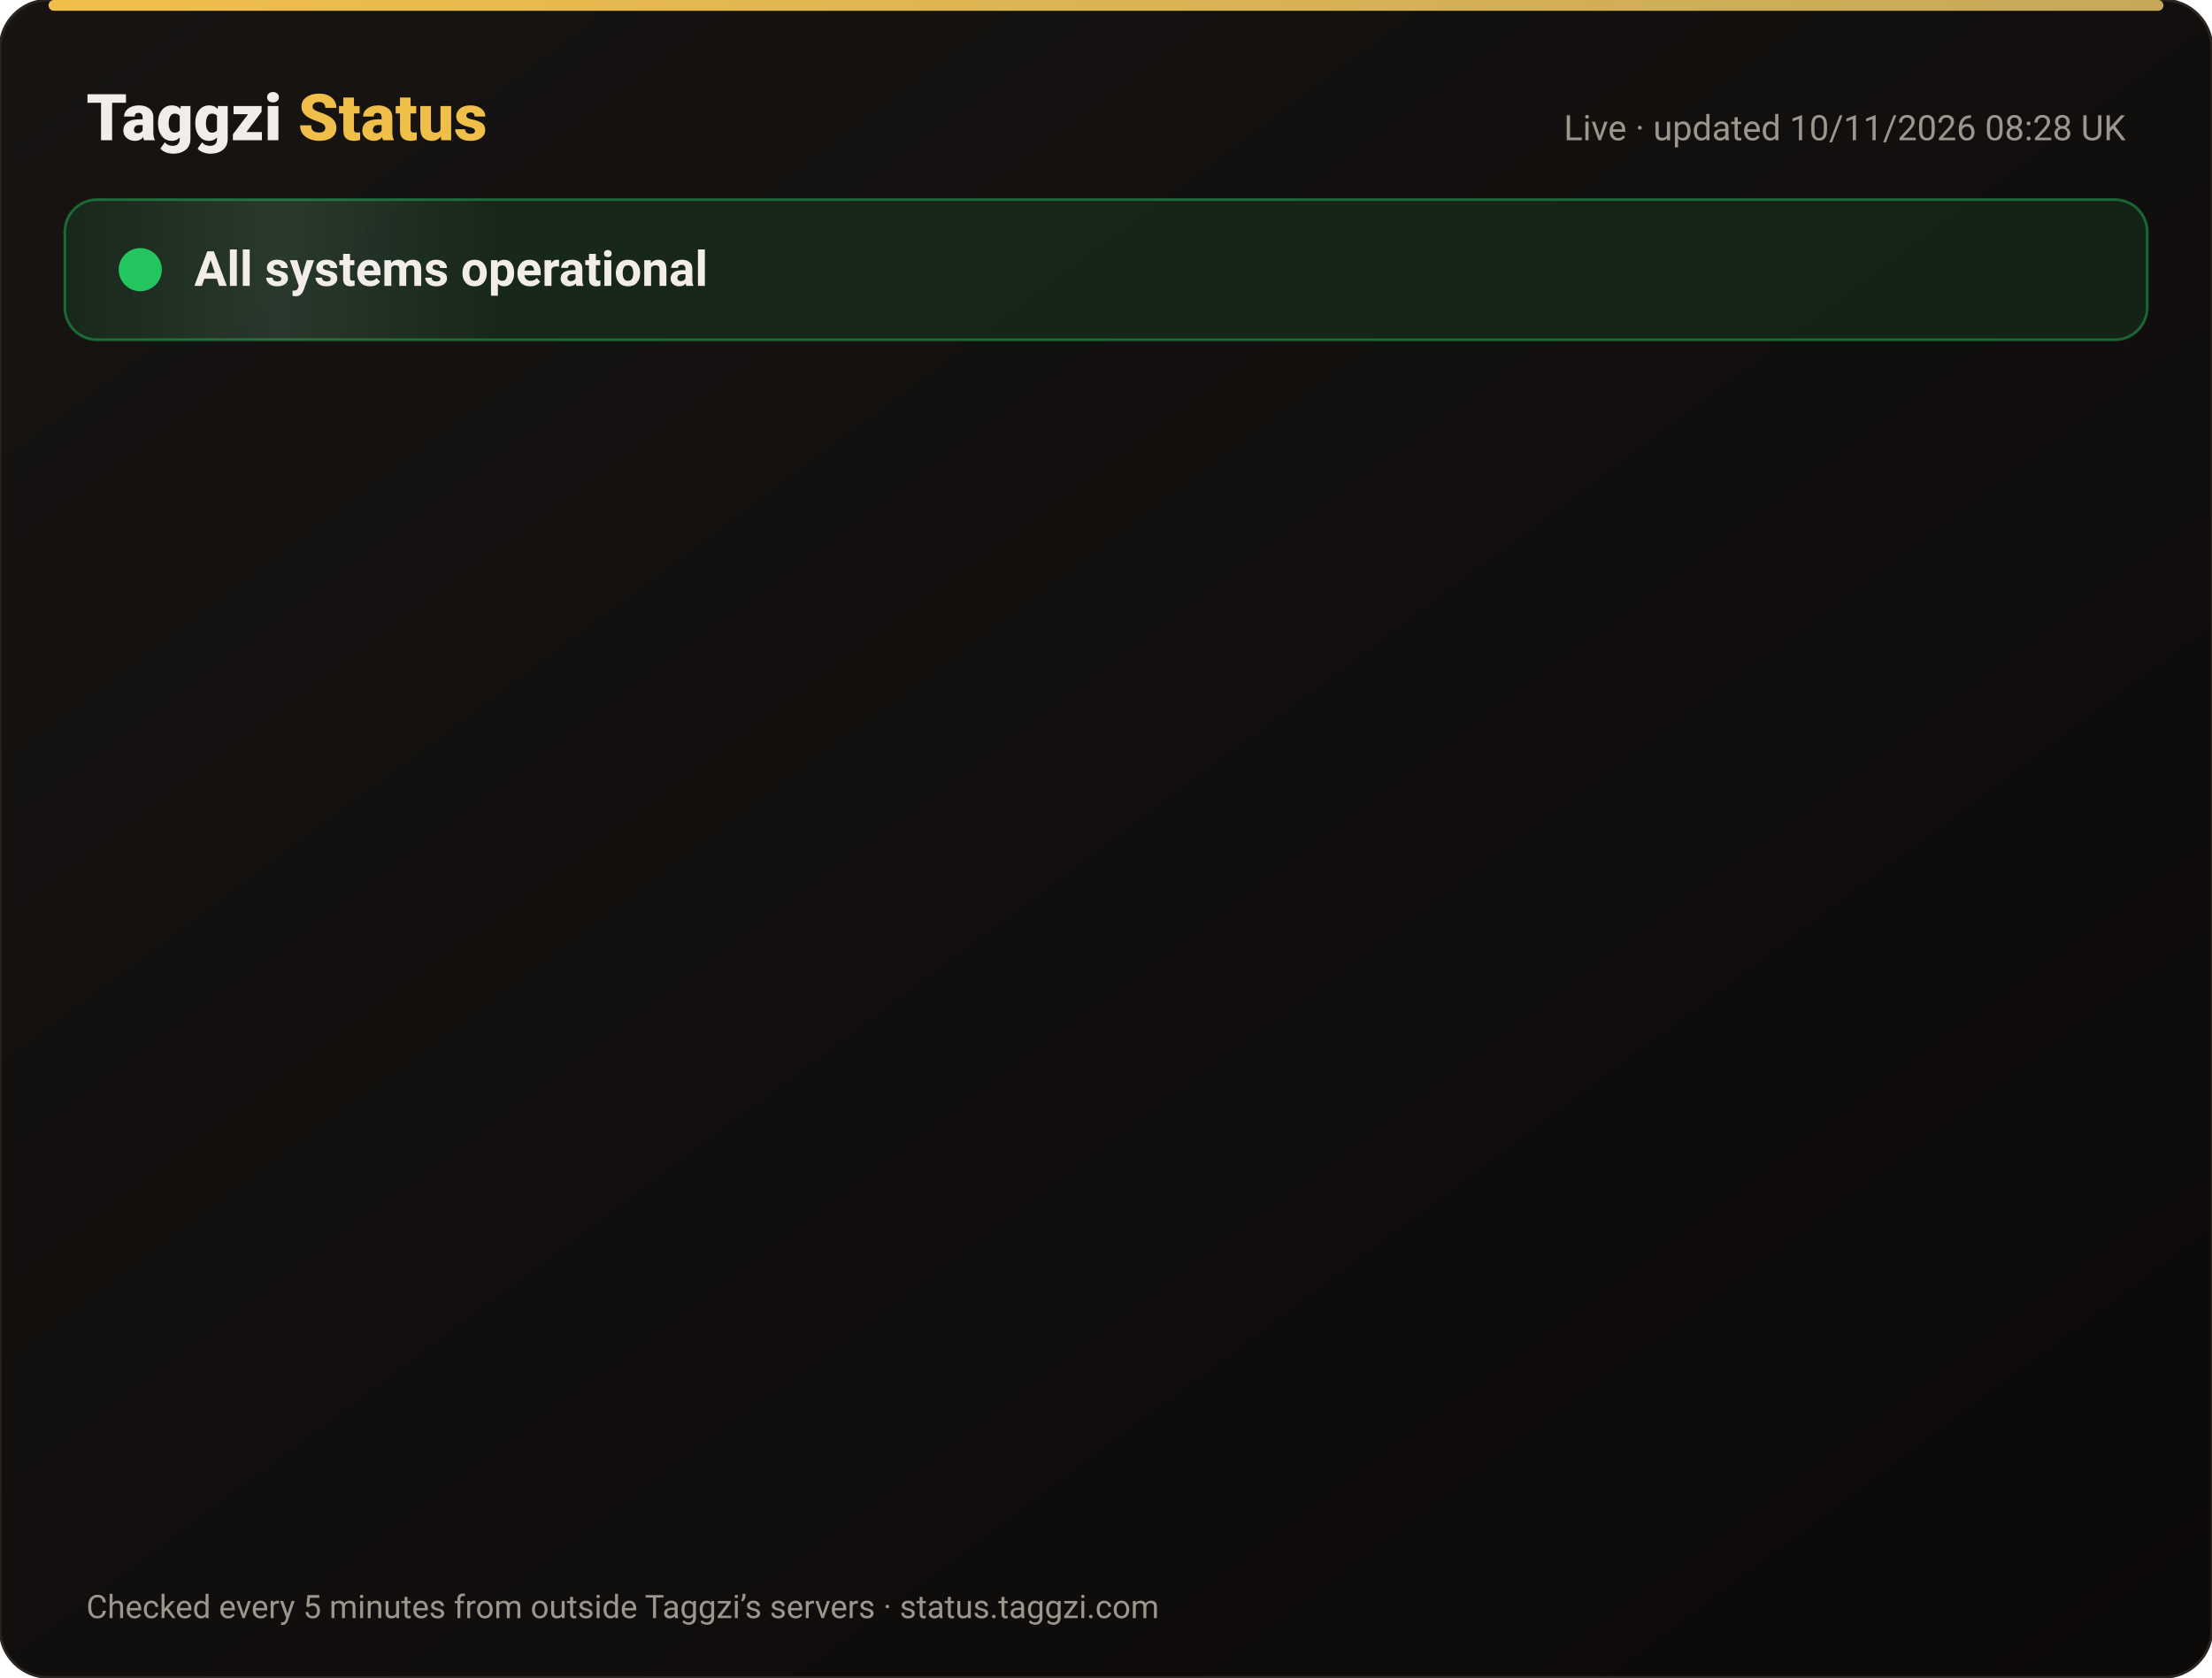
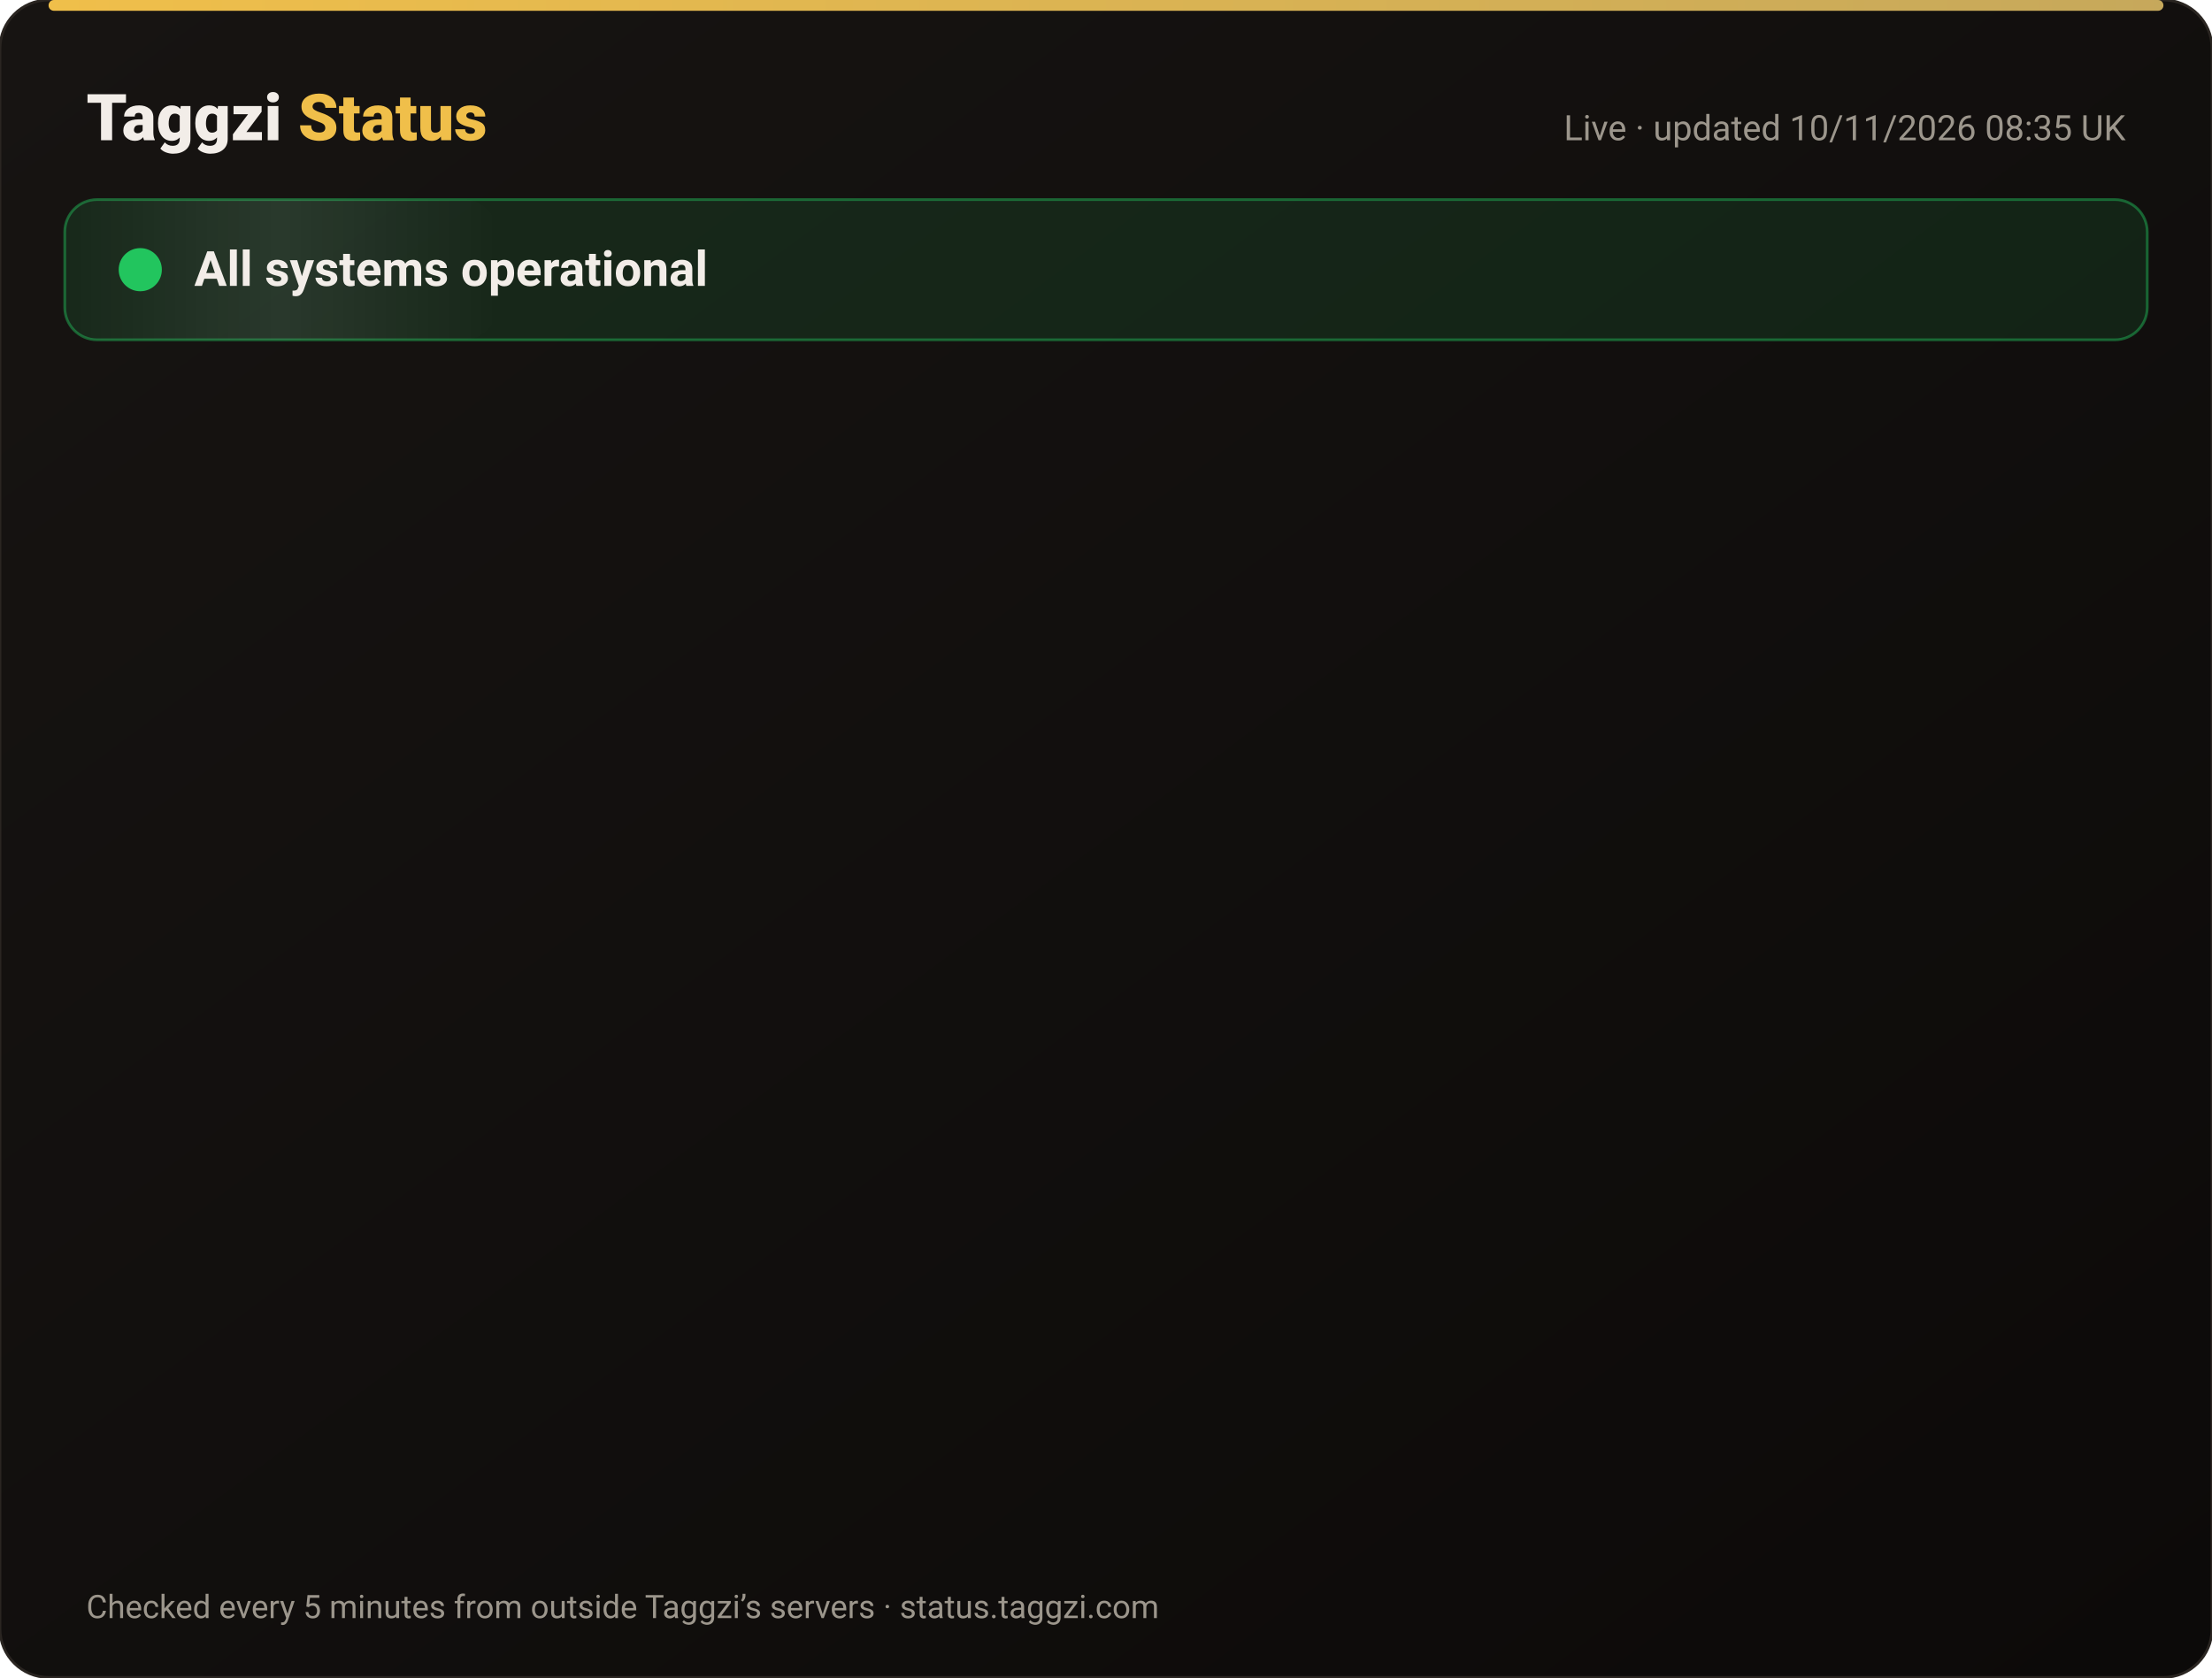
<svg xmlns="http://www.w3.org/2000/svg" width="820" height="622" viewBox="0 0 820 622" font-family="-apple-system,Segoe UI,Roboto,Helvetica,Arial,sans-serif">
  <defs>
    <linearGradient id="bg" x1="0" y1="0" x2="1" y2="1">
      <stop offset="0" stop-color="#171412" />
      <stop offset="1" stop-color="#0C0A09" />
    </linearGradient>
    <linearGradient id="gold" x1="0" x2="1">
      <stop offset="0" stop-color="#F0BF4A" />
      <stop offset="1" stop-color="#c6a85b" />
    </linearGradient>
    <linearGradient id="shine" x1="0" x2="1">
      <stop offset="0" stop-color="#fff" stop-opacity="0" />
      <stop offset=".5" stop-color="#fff" stop-opacity=".08" />
      <stop offset="1" stop-color="#fff" stop-opacity="0" />
    </linearGradient>
  </defs>
  <rect width="820" height="622" rx="18" fill="url(#bg)" stroke="#2a2521" />
  <rect x="18" y="0" width="784" height="4" rx="2" fill="url(#gold)" />
  <text x="32" y="52" font-size="24" font-weight="800" fill="#F2EDE8">Taggzi <tspan fill="#F0BF4A">Status</tspan>
  </text>
-   <text x="788" y="52" font-size="13" fill="#9C968C" text-anchor="end">Live · updated 10/11/2026 08:28 UK</text>
+   <text x="788" y="52" font-size="13" fill="#9C968C" text-anchor="end">Live · updated 10/11/2026 08:35 UK</text>
  <rect x="24" y="74" width="772" height="52" rx="12" fill="#22c55e" fill-opacity=".12" stroke="#22c55e" stroke-opacity=".45" />
  <rect x="24" y="74" width="160" height="52" rx="12" fill="url(#shine)">
    <animate attributeName="x" from="-160" to="820" dur="4s" repeatCount="indefinite" />
  </rect>
  <circle cx="52" cy="100" r="7" fill="#22c55e" />
  <circle cx="52" cy="100" r="7" fill="none" stroke="#22c55e" stroke-width="2">
    <animate attributeName="r" values="7;15;7" dur="2s" repeatCount="indefinite" />
    <animate attributeName="opacity" values=".9;0;.9" dur="2s" repeatCount="indefinite" />
  </circle>
  <text x="72" y="106" font-size="18" font-weight="700" fill="#F2EDE8">All systems operational</text>
  <g opacity="0">
    <animate attributeName="opacity" from="0" to="1" begin="0.00s" dur=".6s" fill="freeze" />
    <line x1="32" y1="188" x2="788" y2="188" stroke="#2a2521" />
    <circle cx="44" cy="166" r="6" fill="#22c55e">
      <animate attributeName="opacity" values="1;.45;1" dur="2.4s" begin="0.00s" repeatCount="indefinite" />
    </circle>
    <text x="62" y="171" font-size="15" font-weight="650" fill="#F2EDE8">Website</text>
    <text x="630" y="171" font-size="13" fill="#9C968C" text-anchor="end">99.97% uptime</text>
    <rect x="648" y="154" width="140" height="24" rx="12" fill="#22c55e" fill-opacity=".14" stroke="#22c55e" stroke-opacity=".5" />
    <text x="718" y="171" font-size="12" font-weight="700" fill="#22c55e" text-anchor="middle">Operational</text>
  </g>
  <g opacity="0">
    <animate attributeName="opacity" from="0" to="1" begin="0.15s" dur=".6s" fill="freeze" />
    <line x1="32" y1="234" x2="788" y2="234" stroke="#2a2521" />
    <circle cx="44" cy="212" r="6" fill="#22c55e">
      <animate attributeName="opacity" values="1;.45;1" dur="2.4s" begin="0.15s" repeatCount="indefinite" />
    </circle>
    <text x="62" y="217" font-size="15" font-weight="650" fill="#F2EDE8">Tag scans</text>
    <text x="630" y="217" font-size="13" fill="#9C968C" text-anchor="end">99.97% uptime</text>
    <rect x="648" y="200" width="140" height="24" rx="12" fill="#22c55e" fill-opacity=".14" stroke="#22c55e" stroke-opacity=".5" />
    <text x="718" y="217" font-size="12" font-weight="700" fill="#22c55e" text-anchor="middle">Operational</text>
  </g>
  <g opacity="0">
    <animate attributeName="opacity" from="0" to="1" begin="0.30s" dur=".6s" fill="freeze" />
    <line x1="32" y1="280" x2="788" y2="280" stroke="#2a2521" />
    <circle cx="44" cy="258" r="6" fill="#22c55e">
      <animate attributeName="opacity" values="1;.45;1" dur="2.4s" begin="0.30s" repeatCount="indefinite" />
    </circle>
    <text x="62" y="263" font-size="15" font-weight="650" fill="#F2EDE8">Manual tag lookup</text>
    <text x="630" y="263" font-size="13" fill="#9C968C" text-anchor="end">99.97% uptime</text>
    <rect x="648" y="246" width="140" height="24" rx="12" fill="#22c55e" fill-opacity=".14" stroke="#22c55e" stroke-opacity=".5" />
    <text x="718" y="263" font-size="12" font-weight="700" fill="#22c55e" text-anchor="middle">Operational</text>
  </g>
  <g opacity="0">
    <animate attributeName="opacity" from="0" to="1" begin="0.45s" dur=".6s" fill="freeze" />
    <line x1="32" y1="326" x2="788" y2="326" stroke="#2a2521" />
    <circle cx="44" cy="304" r="6" fill="#22c55e">
      <animate attributeName="opacity" values="1;.45;1" dur="2.4s" begin="0.45s" repeatCount="indefinite" />
    </circle>
    <text x="62" y="309" font-size="15" font-weight="650" fill="#F2EDE8">App &amp; login</text>
    <text x="630" y="309" font-size="13" fill="#9C968C" text-anchor="end">99.97% uptime</text>
    <rect x="648" y="292" width="140" height="24" rx="12" fill="#22c55e" fill-opacity=".14" stroke="#22c55e" stroke-opacity=".5" />
    <text x="718" y="309" font-size="12" font-weight="700" fill="#22c55e" text-anchor="middle">Operational</text>
  </g>
  <g opacity="0">
    <animate attributeName="opacity" from="0" to="1" begin="0.60s" dur=".6s" fill="freeze" />
    <line x1="32" y1="372" x2="788" y2="372" stroke="#2a2521" />
    <circle cx="44" cy="350" r="6" fill="#22c55e">
      <animate attributeName="opacity" values="1;.45;1" dur="2.4s" begin="0.60s" repeatCount="indefinite" />
    </circle>
    <text x="62" y="355" font-size="15" font-weight="650" fill="#F2EDE8">Community alerts</text>
    <text x="630" y="355" font-size="13" fill="#9C968C" text-anchor="end">99.97% uptime</text>
    <rect x="648" y="338" width="140" height="24" rx="12" fill="#22c55e" fill-opacity=".14" stroke="#22c55e" stroke-opacity=".5" />
    <text x="718" y="355" font-size="12" font-weight="700" fill="#22c55e" text-anchor="middle">Operational</text>
  </g>
  <g opacity="0">
    <animate attributeName="opacity" from="0" to="1" begin="0.75s" dur=".6s" fill="freeze" />
    <line x1="32" y1="418" x2="788" y2="418" stroke="#2a2521" />
    <circle cx="44" cy="396" r="6" fill="#22c55e">
      <animate attributeName="opacity" values="1;.45;1" dur="2.4s" begin="0.75s" repeatCount="indefinite" />
    </circle>
    <text x="62" y="401" font-size="15" font-weight="650" fill="#F2EDE8">Private calling</text>
    <text x="630" y="401" font-size="13" fill="#9C968C" text-anchor="end">99.97% uptime</text>
    <rect x="648" y="384" width="140" height="24" rx="12" fill="#22c55e" fill-opacity=".14" stroke="#22c55e" stroke-opacity=".5" />
    <text x="718" y="401" font-size="12" font-weight="700" fill="#22c55e" text-anchor="middle">Operational</text>
  </g>
  <g opacity="0">
    <animate attributeName="opacity" from="0" to="1" begin="0.90s" dur=".6s" fill="freeze" />
    <line x1="32" y1="464" x2="788" y2="464" stroke="#2a2521" />
    <circle cx="44" cy="442" r="6" fill="#22c55e">
      <animate attributeName="opacity" values="1;.45;1" dur="2.4s" begin="0.90s" repeatCount="indefinite" />
    </circle>
    <text x="62" y="447" font-size="15" font-weight="650" fill="#F2EDE8">Payments</text>
    <text x="630" y="447" font-size="13" fill="#9C968C" text-anchor="end">99.96% uptime</text>
    <rect x="648" y="430" width="140" height="24" rx="12" fill="#22c55e" fill-opacity=".14" stroke="#22c55e" stroke-opacity=".5" />
    <text x="718" y="447" font-size="12" font-weight="700" fill="#22c55e" text-anchor="middle">Operational</text>
  </g>
  <g opacity="0">
    <animate attributeName="opacity" from="0" to="1" begin="1.05s" dur=".6s" fill="freeze" />
    <line x1="32" y1="510" x2="788" y2="510" stroke="#2a2521" />
    <circle cx="44" cy="488" r="6" fill="#22c55e">
      <animate attributeName="opacity" values="1;.45;1" dur="2.4s" begin="1.05s" repeatCount="indefinite" />
    </circle>
    <text x="62" y="493" font-size="15" font-weight="650" fill="#F2EDE8">Email &amp; support</text>
    <text x="630" y="493" font-size="13" fill="#9C968C" text-anchor="end">99.97% uptime</text>
    <rect x="648" y="476" width="140" height="24" rx="12" fill="#22c55e" fill-opacity=".14" stroke="#22c55e" stroke-opacity=".5" />
    <text x="718" y="493" font-size="12" font-weight="700" fill="#22c55e" text-anchor="middle">Operational</text>
  </g>
  <g opacity="0">
    <animate attributeName="opacity" from="0" to="1" begin="1.20s" dur=".6s" fill="freeze" />
    <line x1="32" y1="556" x2="788" y2="556" stroke="#2a2521" />
    <circle cx="44" cy="534" r="6" fill="#22c55e">
      <animate attributeName="opacity" values="1;.45;1" dur="2.4s" begin="1.20s" repeatCount="indefinite" />
    </circle>
    <text x="62" y="539" font-size="15" font-weight="650" fill="#F2EDE8">Secure connection (SSL)</text>
    <text x="630" y="539" font-size="13" fill="#9C968C" text-anchor="end">100.00% uptime</text>
    <rect x="648" y="522" width="140" height="24" rx="12" fill="#22c55e" fill-opacity=".14" stroke="#22c55e" stroke-opacity=".5" />
    <text x="718" y="539" font-size="12" font-weight="700" fill="#22c55e" text-anchor="middle">Operational</text>
  </g>
  <text x="32" y="600" font-size="12" fill="#9C968C">Checked every 5 minutes from outside Taggzi’s servers · status.taggzi.com</text>
</svg>
